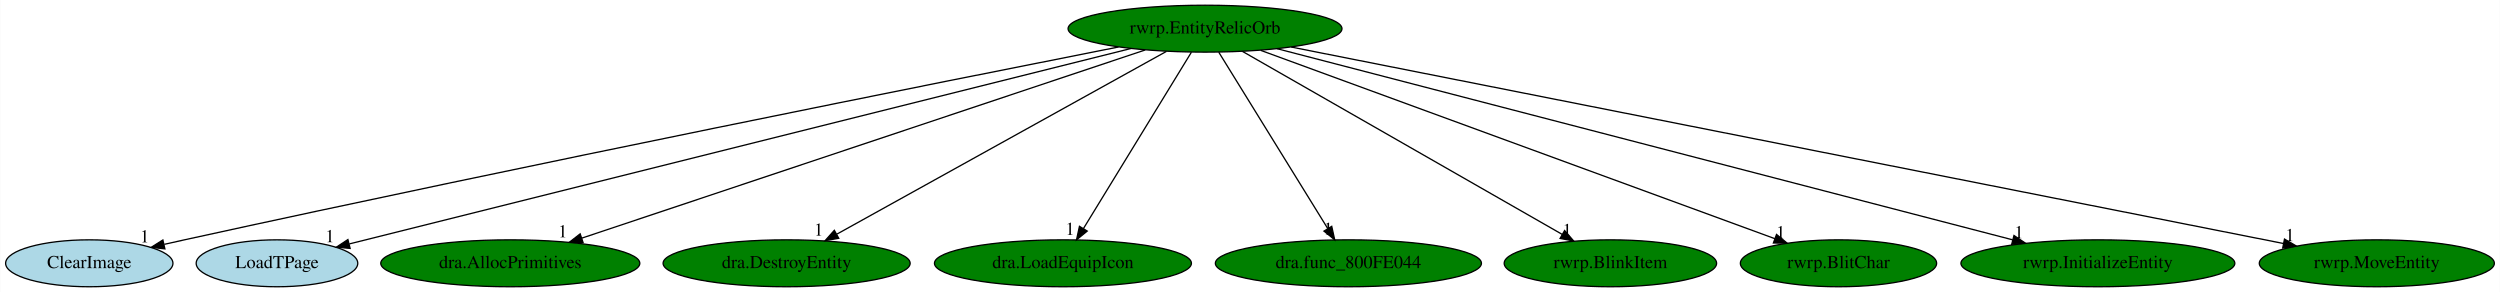
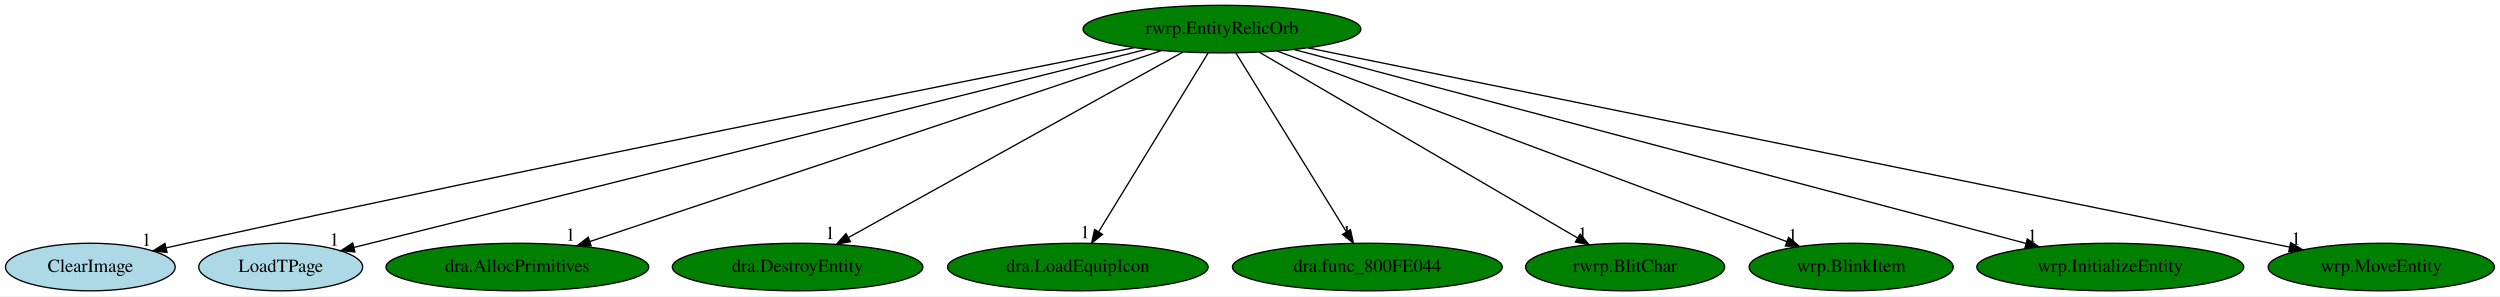
- <svg xmlns="http://www.w3.org/2000/svg" xmlns:xlink="http://www.w3.org/1999/xlink" width="1918pt" height="224pt" viewBox="0.00 0.00 1917.69 224.00">
+ <svg xmlns="http://www.w3.org/2000/svg" xmlns:xlink="http://www.w3.org/1999/xlink" width="1891pt" height="224pt" viewBox="0.00 0.00 1891.14 224.00">
  <g id="graph0" class="graph" transform="scale(1 1) rotate(0) translate(4 220)">
-     <polygon fill="white" stroke="transparent" points="-4,4 -4,-220 1913.69,-220 1913.69,4 -4,4" />
+     <polygon fill="white" stroke="transparent" points="-4,4 -4,-220 1887.14,-220 1887.14,4 -4,4" />
    <g id="node1" class="node">
      <ellipse fill="green" stroke="black" cx="920.34" cy="-198" rx="105.08" ry="18" />
      <text text-anchor="middle" x="920.34" y="-194.3" font-family="Times,serif" font-size="14.00">rwrp.EntityRelicOrb</text>
    </g>
    <g id="node2" class="node">
      <g id="a_node2">
        <a xlink:href="ClearImage.svg" xlink:title="ClearImage">
          <ellipse fill="lightblue" stroke="black" cx="64.34" cy="-18" rx="64.19" ry="18" />
          <text text-anchor="middle" x="64.34" y="-14.3" font-family="Times,serif" font-size="14.00">ClearImage</text>
        </a>
      </g>
    </g>
    <g id="edge1" class="edge">
      <path fill="none" stroke="black" d="M853.97,-183.96C718.85,-157.27 402.2,-94.06 137.34,-36 132.31,-34.9 127.09,-33.73 121.85,-32.54" />
      <polygon fill="black" stroke="black" points="122.35,-29.06 111.82,-30.24 120.79,-35.89 122.35,-29.06" />
      <text text-anchor="middle" x="106.82" y="-34.04" font-family="Times,serif" font-size="14.00">1</text>
    </g>
    <g id="node3" class="node">
      <g id="a_node3">
        <a xlink:href="LoadTPage.svg" xlink:title="LoadTPage">
          <ellipse fill="lightblue" stroke="black" cx="208.34" cy="-18" rx="61.99" ry="18" />
          <text text-anchor="middle" x="208.34" y="-14.3" font-family="Times,serif" font-size="14.00">LoadTPage</text>
        </a>
      </g>
    </g>
    <g id="edge2" class="edge">
      <path fill="none" stroke="black" d="M863.58,-182.81C729.85,-149.38 396.31,-65.99 263.84,-32.87" />
      <polygon fill="black" stroke="black" points="264.46,-29.42 253.91,-30.39 262.76,-36.21 264.46,-29.42" />
      <text text-anchor="middle" x="248.91" y="-34.19" font-family="Times,serif" font-size="14.00">1</text>
    </g>
    <g id="node4" class="node">
      <g id="a_node4">
        <a xlink:href="dra.AllocPrimitives.svg" xlink:title="dra.AllocPrimitives">
          <ellipse fill="green" stroke="black" cx="387.34" cy="-18" rx="99.38" ry="18" />
          <text text-anchor="middle" x="387.34" y="-14.3" font-family="Times,serif" font-size="14.00">dra.AllocPrimitives</text>
        </a>
      </g>
    </g>
    <g id="edge3" class="edge">
      <path fill="none" stroke="black" d="M874.44,-181.67C776.49,-148.96 547.38,-72.45 442.07,-37.27" />
      <polygon fill="black" stroke="black" points="443.17,-33.95 432.57,-34.1 440.95,-40.59 443.17,-33.95" />
      <text text-anchor="middle" x="427.57" y="-37.9" font-family="Times,serif" font-size="14.00">1</text>
    </g>
    <g id="node5" class="node">
      <g id="a_node5">
        <a xlink:href="dra.DestroyEntity.svg" xlink:title="dra.DestroyEntity">
          <ellipse fill="green" stroke="black" cx="599.34" cy="-18" rx="94.78" ry="18" />
          <text text-anchor="middle" x="599.34" y="-14.3" font-family="Times,serif" font-size="14.00">dra.DestroyEntity</text>
        </a>
      </g>
    </g>
    <g id="edge4" class="edge">
      <path fill="none" stroke="black" d="M890.72,-180.57C832.44,-148.25 702.9,-76.42 637.99,-40.43" />
      <polygon fill="black" stroke="black" points="639.34,-37.18 628.9,-35.39 635.94,-43.3 639.34,-37.18" />
      <text text-anchor="middle" x="623.9" y="-39.19" font-family="Times,serif" font-size="14.00">1</text>
    </g>
    <g id="node6" class="node">
      <g id="a_node6">
        <a xlink:href="dra.LoadEquipIcon.svg" xlink:title="dra.LoadEquipIcon">
          <ellipse fill="green" stroke="black" cx="811.34" cy="-18" rx="98.58" ry="18" />
          <text text-anchor="middle" x="811.34" y="-14.3" font-family="Times,serif" font-size="14.00">dra.LoadEquipIcon</text>
        </a>
      </g>
    </g>
    <g id="edge5" class="edge">
      <path fill="none" stroke="black" d="M909.89,-179.93C890.69,-148.57 849.68,-81.6 827.09,-44.71" />
      <polygon fill="black" stroke="black" points="829.97,-42.72 821.76,-36.02 824,-46.37 829.97,-42.72" />
      <text text-anchor="middle" x="816.76" y="-39.82" font-family="Times,serif" font-size="14.00">1</text>
    </g>
    <g id="node7" class="node">
      <g id="a_node7">
        <a xlink:href="dra.func_800FE044.svg" xlink:title="dra.func_800FE044">
          <ellipse fill="green" stroke="black" cx="1030.34" cy="-18" rx="102.08" ry="18" />
          <text text-anchor="middle" x="1030.34" y="-14.3" font-family="Times,serif" font-size="14.00">dra.func_800FE044</text>
        </a>
      </g>
    </g>
    <g id="edge6" class="edge">
      <path fill="none" stroke="black" d="M930.89,-179.93C950.27,-148.57 991.66,-81.6 1014.46,-44.71" />
      <polygon fill="black" stroke="black" points="1017.55,-46.36 1019.83,-36.02 1011.59,-42.68 1017.55,-46.36" />
      <text text-anchor="middle" x="1014.83" y="-39.82" font-family="Times,serif" font-size="14.00">1</text>
    </g>
    <g id="node8" class="node">
      <g id="a_node8">
-         <a xlink:href="rwrp.BlinkItem.svg" xlink:title="rwrp.BlinkItem">
-           <ellipse fill="green" stroke="black" cx="1231.34" cy="-18" rx="81.49" ry="18" />
-           <text text-anchor="middle" x="1231.34" y="-14.3" font-family="Times,serif" font-size="14.00">rwrp.BlinkItem</text>
+         <a xlink:href="rwrp.BlitChar.svg" xlink:title="rwrp.BlitChar">
+           <ellipse fill="green" stroke="black" cx="1225.34" cy="-18" rx="75.29" ry="18" />
+           <text text-anchor="middle" x="1225.34" y="-14.3" font-family="Times,serif" font-size="14.00">rwrp.BlitChar</text>
        </a>
      </g>
    </g>
    <g id="edge7" class="edge">
-       <path fill="none" stroke="black" d="M949.04,-180.57C1005.66,-148.17 1131.65,-76.06 1194.38,-40.16" />
-       <polygon fill="black" stroke="black" points="1196.22,-43.14 1203.16,-35.13 1192.74,-37.06 1196.22,-43.14" />
-       <text text-anchor="middle" x="1198.16" y="-38.93" font-family="Times,serif" font-size="14.00">1</text>
+       <path fill="none" stroke="black" d="M948.49,-180.57C1004.04,-148.16 1127.69,-75.99 1189.18,-40.1" />
+       <polygon fill="black" stroke="black" points="1191.27,-42.94 1198.14,-34.87 1187.74,-36.89 1191.27,-42.94" />
+       <text text-anchor="middle" x="1193.14" y="-38.67" font-family="Times,serif" font-size="14.00">1</text>
    </g>
    <g id="node9" class="node">
      <g id="a_node9">
-         <a xlink:href="rwrp.BlitChar.svg" xlink:title="rwrp.BlitChar">
-           <ellipse fill="green" stroke="black" cx="1406.34" cy="-18" rx="75.29" ry="18" />
-           <text text-anchor="middle" x="1406.34" y="-14.3" font-family="Times,serif" font-size="14.00">rwrp.BlitChar</text>
+         <a xlink:href="wrp.BlinkItem.svg" xlink:title="wrp.BlinkItem">
+           <ellipse fill="green" stroke="black" cx="1396.34" cy="-18" rx="77.19" ry="18" />
+           <text text-anchor="middle" x="1396.34" y="-14.3" font-family="Times,serif" font-size="14.00">wrp.BlinkItem</text>
        </a>
      </g>
    </g>
    <g id="edge8" class="edge">
-       <path fill="none" stroke="black" d="M963.05,-181.36C1053.18,-148.35 1262.38,-71.73 1357.59,-36.86" />
-       <polygon fill="black" stroke="black" points="1358.8,-40.14 1366.98,-33.42 1356.39,-33.57 1358.8,-40.14" />
-       <text text-anchor="middle" x="1361.98" y="-37.22" font-family="Times,serif" font-size="14.00">1</text>
+       <path fill="none" stroke="black" d="M962.17,-181.36C1050.14,-148.46 1253.91,-72.26 1347.61,-37.23" />
+       <polygon fill="black" stroke="black" points="1348.99,-40.44 1357.13,-33.66 1346.54,-33.89 1348.99,-40.44" />
+       <text text-anchor="middle" x="1352.13" y="-37.46" font-family="Times,serif" font-size="14.00">1</text>
    </g>
    <g id="node10" class="node">
      <g id="a_node10">
-         <a xlink:href="rwrp.InitializeEntity.svg" xlink:title="rwrp.InitializeEntity">
-           <ellipse fill="green" stroke="black" cx="1605.34" cy="-18" rx="105.08" ry="18" />
-           <text text-anchor="middle" x="1605.34" y="-14.3" font-family="Times,serif" font-size="14.00">rwrp.InitializeEntity</text>
+         <a xlink:href="wrp.InitializeEntity.svg" xlink:title="wrp.InitializeEntity">
+           <ellipse fill="green" stroke="black" cx="1592.34" cy="-18" rx="100.98" ry="18" />
+           <text text-anchor="middle" x="1592.34" y="-14.3" font-family="Times,serif" font-size="14.00">wrp.InitializeEntity</text>
        </a>
      </g>
    </g>
    <g id="edge9" class="edge">
-       <path fill="none" stroke="black" d="M975.53,-182.66C1100.71,-150.13 1405.7,-70.88 1540.01,-35.98" />
-       <polygon fill="black" stroke="black" points="1540.97,-39.34 1549.77,-33.44 1539.21,-32.57 1540.97,-39.34" />
-       <text text-anchor="middle" x="1544.77" y="-37.24" font-family="Times,serif" font-size="14.00">1</text>
+       <path fill="none" stroke="black" d="M974.77,-182.58C1097.8,-150 1396.84,-70.79 1528.41,-35.93" />
+       <polygon fill="black" stroke="black" points="1529.58,-39.25 1538.35,-33.3 1527.79,-32.48 1529.58,-39.25" />
+       <text text-anchor="middle" x="1533.35" y="-37.1" font-family="Times,serif" font-size="14.00">1</text>
    </g>
    <g id="node11" class="node">
      <g id="a_node11">
-         <a xlink:href="rwrp.MoveEntity.svg" xlink:title="rwrp.MoveEntity">
-           <ellipse fill="green" stroke="black" cx="1819.34" cy="-18" rx="90.18" ry="18" />
-           <text text-anchor="middle" x="1819.34" y="-14.3" font-family="Times,serif" font-size="14.00">rwrp.MoveEntity</text>
+         <a xlink:href="wrp.MoveEntity.svg" xlink:title="wrp.MoveEntity">
+           <ellipse fill="green" stroke="black" cx="1797.34" cy="-18" rx="85.59" ry="18" />
+           <text text-anchor="middle" x="1797.34" y="-14.3" font-family="Times,serif" font-size="14.00">wrp.MoveEntity</text>
        </a>
      </g>
    </g>
    <g id="edge10" class="edge">
-       <path fill="none" stroke="black" d="M986.45,-183.91C1150.95,-151.34 1577.64,-66.86 1747.78,-33.17" />
-       <polygon fill="black" stroke="black" points="1748.51,-36.59 1757.64,-31.22 1747.15,-29.73 1748.51,-36.59" />
-       <text text-anchor="middle" x="1752.64" y="-35.02" font-family="Times,serif" font-size="14.00">1</text>
+       <path fill="none" stroke="black" d="M985.55,-183.77C1146.62,-151.07 1562.24,-66.72 1727.79,-33.12" />
+       <polygon fill="black" stroke="black" points="1728.75,-36.49 1737.86,-31.07 1727.36,-29.63 1728.75,-36.49" />
+       <text text-anchor="middle" x="1732.86" y="-34.87" font-family="Times,serif" font-size="14.00">1</text>
    </g>
  </g>
</svg>
